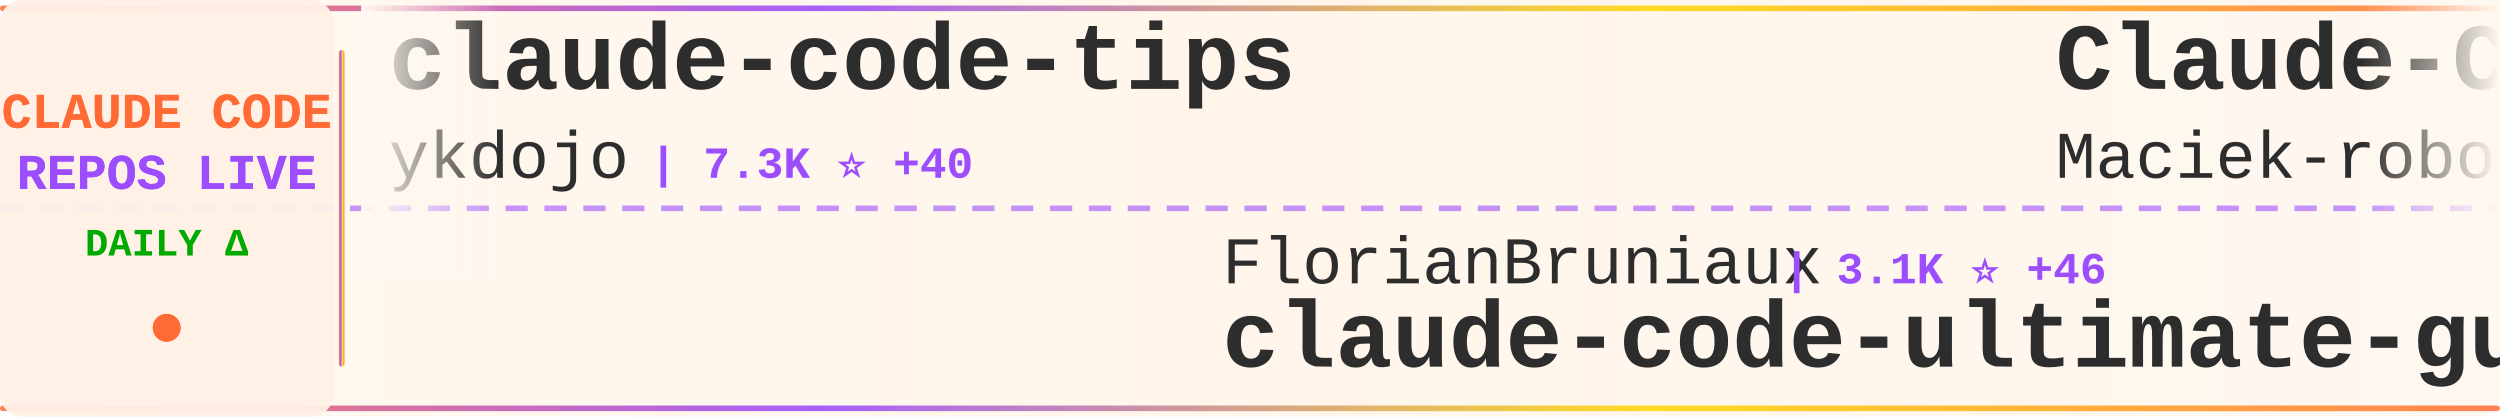
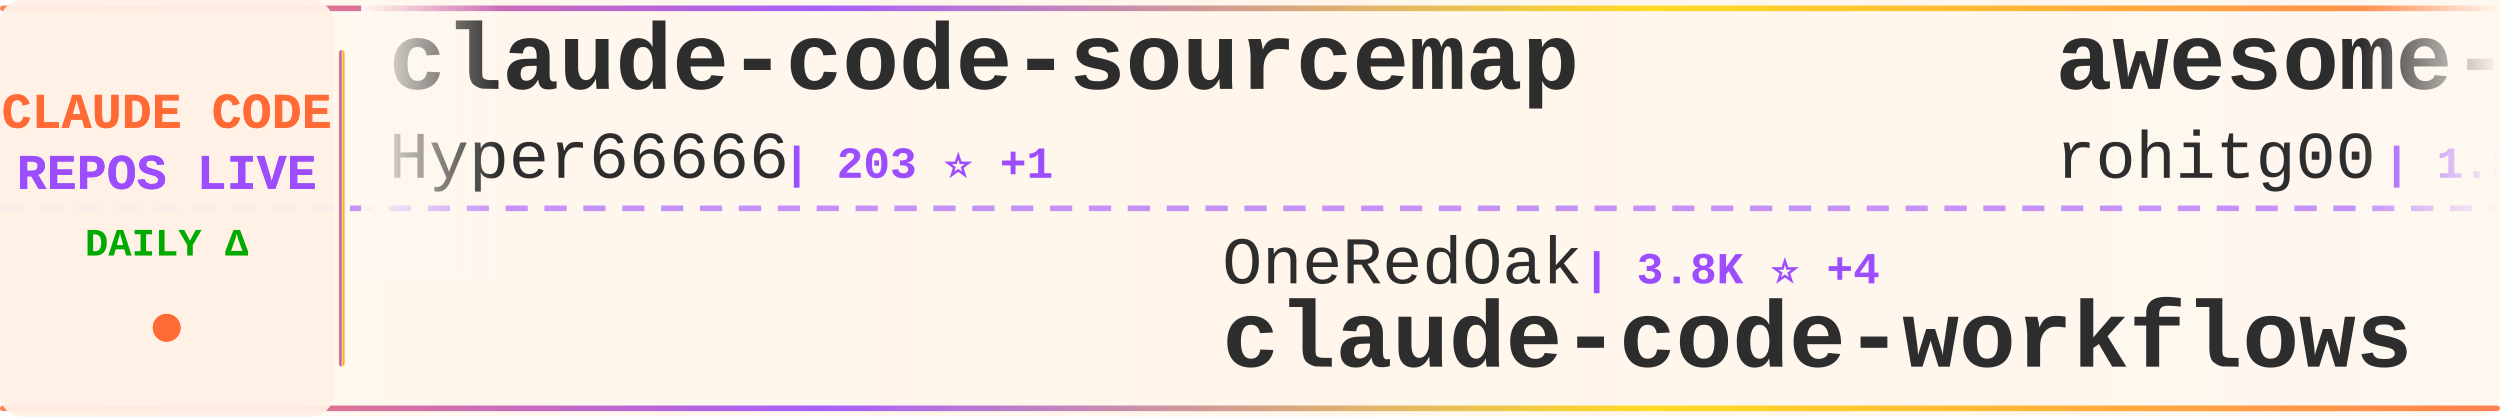
<svg xmlns="http://www.w3.org/2000/svg" width="900" height="150">
  <defs>
    <linearGradient id="tickerBg" x1="0%" y1="0%" x2="100%" y2="0%">
      <stop offset="0%" style="stop-color:#fff8f0;stop-opacity:0.98" />
      <stop offset="50%" style="stop-color:#fff5eb;stop-opacity:1" />
      <stop offset="100%" style="stop-color:#fff8f0;stop-opacity:0.98" />
    </linearGradient>
    <linearGradient id="borderGrad" x1="0%" y1="0%" x2="100%" y2="0%">
      <stop offset="0%" style="stop-color:#FF6B35;stop-opacity:0.85">
        <animate attributeName="stop-opacity" values="0.85;1;0.85" dur="2s" repeatCount="indefinite" />
      </stop>
      <stop offset="33%" style="stop-color:#9C4EFF;stop-opacity:0.9">
        <animate attributeName="stop-opacity" values="0.9;1;0.9" dur="2.2s" repeatCount="indefinite" />
      </stop>
      <stop offset="66%" style="stop-color:#FFD700;stop-opacity:0.85">
        <animate attributeName="stop-opacity" values="0.85;1;0.85" dur="1.8s" repeatCount="indefinite" />
      </stop>
      <stop offset="100%" style="stop-color:#FF6B35;stop-opacity:0.85">
        <animate attributeName="stop-opacity" values="0.85;1;0.85" dur="2s" repeatCount="indefinite" />
      </stop>
    </linearGradient>
    <filter id="textGlow">
      <feGaussianBlur stdDeviation="0.15" result="coloredBlur" />
      <feMerge>
        <feMergeNode in="coloredBlur" />
        <feMergeNode in="SourceGraphic" />
      </feMerge>
    </filter>
    <filter id="metricGlow">
      <feGaussianBlur stdDeviation="0.2" result="coloredBlur" />
      <feMerge>
        <feMergeNode in="coloredBlur" />
        <feMergeNode in="SourceGraphic" />
      </feMerge>
    </filter>
    <linearGradient id="leftFade" x1="0%" y1="0%" x2="100%" y2="0%">
      <stop offset="0%" style="stop-color:#fff8f0;stop-opacity:1" />
      <stop offset="100%" style="stop-color:#fff8f0;stop-opacity:0" />
    </linearGradient>
    <linearGradient id="rightFade" x1="0%" y1="0%" x2="100%" y2="0%">
      <stop offset="0%" style="stop-color:#fff8f0;stop-opacity:0" />
      <stop offset="100%" style="stop-color:#fff8f0;stop-opacity:1" />
    </linearGradient>
  </defs>
  <rect width="900" height="150" fill="url(#tickerBg)" rx="8" />
  <rect x="0" y="2" width="900" height="2" fill="url(#borderGrad)" rx="1" />
  <rect x="0" y="146" width="900" height="2" fill="url(#borderGrad)" rx="1" />
  <line x1="0" y1="75" x2="900" y2="75" stroke="#9C4EFF" stroke-width="2" stroke-dasharray="8 6" opacity="0.6" />
  <rect x="0" y="0" width="120" height="150" fill="#fff0e6" opacity="0.95" rx="8" />
  <text x="60" y="46" font-family="'Courier New', monospace" font-size="18" font-weight="bold" fill="#FF6B35" text-anchor="middle" filter="url(#textGlow)">
    CLAUDE CODE
  </text>
  <text x="60" y="68" font-family="'Courier New', monospace" font-size="18" font-weight="bold" fill="#9C4EFF" text-anchor="middle" filter="url(#textGlow)">
    REPOS LIVE
  </text>
  <text x="60" y="92" font-family="'Courier New', monospace" font-size="14" font-weight="bold" fill="#00aa00" text-anchor="middle">
    DAILY Δ
  </text>
  <circle cx="60" cy="118" r="5" fill="#FF6B35" filter="url(#metricGlow)">
    <animate attributeName="r" values="4;6;4" dur="1.5s" repeatCount="indefinite" />
    <animate attributeName="opacity" values="0.6;1;0.6" dur="1.5s" repeatCount="indefinite" />
  </circle>
  <rect x="122" y="18" width="2" height="114" fill="url(#borderGrad)" rx="1" />
  <clipPath id="tickerClip">
    <rect x="130" y="0" width="770" height="150" />
  </clipPath>
  <g clip-path="url(#tickerClip)">
    <g id="tickerItems">
      <animateTransform attributeName="transform" attributeType="XML" type="translate" from="0 0" to="-3000 0" dur="54s" repeatCount="indefinite" />
      <g transform="translate(0, 0)">
-         <text x="140" y="32" font-family="'Courier New', monospace" font-size="34" font-weight="bold" fill="#2d2d2d">claude-code-tips</text>
-         <text x="140" y="64" font-family="'Courier New', monospace" font-size="24" font-weight="normal" fill="#2d2d2d" opacity="1.0">ykdojo</text>
-         <text x="234" y="64" font-family="'Courier New', monospace" font-size="16" font-weight="bold" fill="#9C4EFF"> | 7.3K ⭐ +40</text>
+         <text x="140" y="32" font-family="'Courier New', monospace" font-size="34" font-weight="bold" fill="#2d2d2d">claude-code-sourcemap</text>
+         <text x="140" y="64" font-family="'Courier New', monospace" font-size="24" font-weight="normal" fill="#2d2d2d" opacity="1.0">Hyper66666</text>
+         <text x="282" y="64" font-family="'Courier New', monospace" font-size="16" font-weight="bold" fill="#9C4EFF"> | 203 ⭐ +1</text>
      </g>
      <g transform="translate(300, 0)">
-         <text x="140" y="102" font-family="'Courier New', monospace" font-size="24" font-weight="normal" fill="#2d2d2d" opacity="1.0">FlorianBruniaux</text>
-         <text x="342" y="102" font-family="'Courier New', monospace" font-size="16" font-weight="bold" fill="#9C4EFF"> | 3.1K ⭐ +46</text>
-         <text x="140" y="132" font-family="'Courier New', monospace" font-size="34" font-weight="bold" fill="#2d2d2d">claude-code-ultimate-gui...</text>
+         <text x="140" y="102" font-family="'Courier New', monospace" font-size="24" font-weight="normal" fill="#2d2d2d" opacity="1.0">OneRedOak</text>
+         <text x="270" y="102" font-family="'Courier New', monospace" font-size="16" font-weight="bold" fill="#9C4EFF"> | 3.8K ⭐ +4</text>
+         <text x="140" y="132" font-family="'Courier New', monospace" font-size="34" font-weight="bold" fill="#2d2d2d">claude-code-workflows</text>
      </g>
      <g transform="translate(600, 0)">
+         <text x="140" y="32" font-family="'Courier New', monospace" font-size="34" font-weight="bold" fill="#2d2d2d">awesome-claude-code-tool...</text>
+         <text x="140" y="64" font-family="'Courier New', monospace" font-size="24" font-weight="normal" fill="#2d2d2d" opacity="1.0">rohitg00</text>
+         <text x="258" y="64" font-family="'Courier New', monospace" font-size="16" font-weight="bold" fill="#9C4EFF"> | 1.2K ⭐ +22</text>
+       </g>
+       <g transform="translate(900, 0)">
+         <text x="140" y="102" font-family="'Courier New', monospace" font-size="24" font-weight="normal" fill="#2d2d2d" opacity="1.0">Yeachan-Heo</text>
+         <text x="294" y="102" font-family="'Courier New', monospace" font-size="16" font-weight="bold" fill="#9C4EFF"> | 27.3K ⭐ +482</text>
+         <text x="140" y="132" font-family="'Courier New', monospace" font-size="34" font-weight="bold" fill="#2d2d2d">oh-my-claudecode</text>
+       </g>
+       <g transform="translate(1200, 0)">
+         <text x="140" y="32" font-family="'Courier New', monospace" font-size="34" font-weight="bold" fill="#2d2d2d">CLIProxyAPI</text>
+         <text x="140" y="64" font-family="'Courier New', monospace" font-size="24" font-weight="normal" fill="#2d2d2d" opacity="1.0">router-for-me</text>
+         <text x="318" y="64" font-family="'Courier New', monospace" font-size="16" font-weight="bold" fill="#9C4EFF"> | 24.8K ⭐ +338</text>
+       </g>
+       <g transform="translate(1500, 0)">
+         <text x="140" y="102" font-family="'Courier New', monospace" font-size="24" font-weight="normal" fill="#2d2d2d" opacity="1.0">Piebald-AI</text>
+         <text x="282" y="102" font-family="'Courier New', monospace" font-size="16" font-weight="bold" fill="#9C4EFF"> | 8.6K ⭐ +51</text>
+         <text x="140" y="132" font-family="'Courier New', monospace" font-size="34" font-weight="bold" fill="#2d2d2d">claude-code-system-promp...</text>
+       </g>
+       <g transform="translate(1800, 0)">
+         <text x="140" y="32" font-family="'Courier New', monospace" font-size="34" font-weight="bold" fill="#2d2d2d">claude-code</text>
+         <text x="140" y="64" font-family="'Courier New', monospace" font-size="24" font-weight="normal" fill="#2d2d2d" opacity="1.0">alex000kim</text>
+         <text x="282" y="64" font-family="'Courier New', monospace" font-size="16" font-weight="bold" fill="#9C4EFF"> | 207 ⭐ +1</text>
+       </g>
+       <g transform="translate(2100, 0)">
+         <text x="140" y="102" font-family="'Courier New', monospace" font-size="24" font-weight="normal" fill="#2d2d2d" opacity="1.0">fuergaosi233</text>
+         <text x="306" y="102" font-family="'Courier New', monospace" font-size="16" font-weight="bold" fill="#9C4EFF"> | 2.4K ⭐ +7</text>
+         <text x="140" y="132" font-family="'Courier New', monospace" font-size="34" font-weight="bold" fill="#2d2d2d">claude-code-proxy</text>
+       </g>
+       <g transform="translate(2400, 0)">
        <text x="140" y="32" font-family="'Courier New', monospace" font-size="34" font-weight="bold" fill="#2d2d2d">Claude-Code-Usage-Monito...</text>
        <text x="140" y="64" font-family="'Courier New', monospace" font-size="24" font-weight="normal" fill="#2d2d2d" opacity="1.0">Maciek-roboblog</text>
-         <text x="342" y="64" font-family="'Courier New', monospace" font-size="16" font-weight="bold" fill="#9C4EFF"> | 7.5K ⭐ +35</text>
-       </g>
-       <g transform="translate(900, 0)">
-         <text x="140" y="102" font-family="'Courier New', monospace" font-size="24" font-weight="normal" fill="#2d2d2d" opacity="1.0">feiskyer</text>
-         <text x="258" y="102" font-family="'Courier New', monospace" font-size="16" font-weight="bold" fill="#9C4EFF"> | 1.4K ⭐ +1</text>
-         <text x="140" y="132" font-family="'Courier New', monospace" font-size="34" font-weight="bold" fill="#2d2d2d">claude-code-settings</text>
-       </g>
-       <g transform="translate(1200, 0)">
-         <text x="140" y="32" font-family="'Courier New', monospace" font-size="34" font-weight="bold" fill="#2d2d2d">free-claude-code</text>
-         <text x="140" y="64" font-family="'Courier New', monospace" font-size="24" font-weight="normal" fill="#2d2d2d" opacity="1.0">Alishahryar1</text>
-         <text x="306" y="64" font-family="'Courier New', monospace" font-size="16" font-weight="bold" fill="#9C4EFF"> | 1.8K ⭐ +15</text>
-       </g>
-       <g transform="translate(1500, 0)">
-         <text x="140" y="102" font-family="'Courier New', monospace" font-size="24" font-weight="normal" fill="#2d2d2d" opacity="1.0">slopus</text>
-         <text x="234" y="102" font-family="'Courier New', monospace" font-size="16" font-weight="bold" fill="#9C4EFF"> | 17.6K ⭐ +72</text>
-         <text x="140" y="132" font-family="'Courier New', monospace" font-size="34" font-weight="bold" fill="#2d2d2d">happy</text>
-       </g>
-       <g transform="translate(1800, 0)">
-         <text x="140" y="32" font-family="'Courier New', monospace" font-size="34" font-weight="bold" fill="#2d2d2d">cc-haha</text>
-         <text x="140" y="64" font-family="'Courier New', monospace" font-size="24" font-weight="normal" fill="#2d2d2d" opacity="1.0">NanmiCoder</text>
-         <text x="282" y="64" font-family="'Courier New', monospace" font-size="16" font-weight="bold" fill="#9C4EFF"> | 5.7K ⭐ +101</text>
-       </g>
-       <g transform="translate(2100, 0)">
-         <text x="140" y="102" font-family="'Courier New', monospace" font-size="24" font-weight="normal" fill="#2d2d2d" opacity="1.0">Hyper66666</text>
-         <text x="282" y="102" font-family="'Courier New', monospace" font-size="16" font-weight="bold" fill="#9C4EFF"> | 203 ⭐ +1</text>
-         <text x="140" y="132" font-family="'Courier New', monospace" font-size="34" font-weight="bold" fill="#2d2d2d">claude-code-sourcemap</text>
-       </g>
-       <g transform="translate(2400, 0)">
-         <text x="140" y="32" font-family="'Courier New', monospace" font-size="34" font-weight="bold" fill="#2d2d2d">nanoclaw</text>
-         <text x="140" y="64" font-family="'Courier New', monospace" font-size="24" font-weight="normal" fill="#2d2d2d" opacity="1.0">qwibitai</text>
-         <text x="258" y="64" font-family="'Courier New', monospace" font-size="16" font-weight="bold" fill="#9C4EFF"> | 27.0K ⭐ +88</text>
+         <text x="342" y="64" font-family="'Courier New', monospace" font-size="16" font-weight="bold" fill="#9C4EFF"> | 7.5K ⭐ +24</text>
      </g>
      <g transform="translate(2700, 0)">
-         <text x="140" y="102" font-family="'Courier New', monospace" font-size="24" font-weight="normal" fill="#2d2d2d" opacity="1.0">obra</text>
-         <text x="210" y="102" font-family="'Courier New', monospace" font-size="16" font-weight="bold" fill="#9C4EFF"> | 145.0K ⭐ +2.1K</text>
-         <text x="140" y="132" font-family="'Courier New', monospace" font-size="34" font-weight="bold" fill="#2d2d2d">superpowers</text>
+         <text x="140" y="102" font-family="'Courier New', monospace" font-size="24" font-weight="normal" fill="#2d2d2d" opacity="1.0">RishabhK103</text>
+         <text x="294" y="102" font-family="'Courier New', monospace" font-size="16" font-weight="bold" fill="#9C4EFF"> | 54 ⭐ +1</text>
+         <text x="140" y="132" font-family="'Courier New', monospace" font-size="34" font-weight="bold" fill="#2d2d2d">claude-code</text>
      </g>
      <g transform="translate(3000, 0)">
-         <text x="140" y="32" font-family="'Courier New', monospace" font-size="34" font-weight="bold" fill="#2d2d2d">claude-code-tips</text>
-         <text x="140" y="64" font-family="'Courier New', monospace" font-size="24" font-weight="normal" fill="#2d2d2d" opacity="1.0">ykdojo</text>
-         <text x="234" y="64" font-family="'Courier New', monospace" font-size="16" font-weight="bold" fill="#9C4EFF"> | 7.3K ⭐ +40</text>
+         <text x="140" y="32" font-family="'Courier New', monospace" font-size="34" font-weight="bold" fill="#2d2d2d">claude-code-sourcemap</text>
+         <text x="140" y="64" font-family="'Courier New', monospace" font-size="24" font-weight="normal" fill="#2d2d2d" opacity="1.0">Hyper66666</text>
+         <text x="282" y="64" font-family="'Courier New', monospace" font-size="16" font-weight="bold" fill="#9C4EFF"> | 203 ⭐ +1</text>
      </g>
      <g transform="translate(3300, 0)">
-         <text x="140" y="102" font-family="'Courier New', monospace" font-size="24" font-weight="normal" fill="#2d2d2d" opacity="1.0">FlorianBruniaux</text>
-         <text x="342" y="102" font-family="'Courier New', monospace" font-size="16" font-weight="bold" fill="#9C4EFF"> | 3.1K ⭐ +46</text>
-         <text x="140" y="132" font-family="'Courier New', monospace" font-size="34" font-weight="bold" fill="#2d2d2d">claude-code-ultimate-gui...</text>
+         <text x="140" y="102" font-family="'Courier New', monospace" font-size="24" font-weight="normal" fill="#2d2d2d" opacity="1.0">OneRedOak</text>
+         <text x="270" y="102" font-family="'Courier New', monospace" font-size="16" font-weight="bold" fill="#9C4EFF"> | 3.8K ⭐ +4</text>
+         <text x="140" y="132" font-family="'Courier New', monospace" font-size="34" font-weight="bold" fill="#2d2d2d">claude-code-workflows</text>
      </g>
      <g transform="translate(3600, 0)">
-         <text x="140" y="32" font-family="'Courier New', monospace" font-size="34" font-weight="bold" fill="#2d2d2d">Claude-Code-Usage-Monito...</text>
-         <text x="140" y="64" font-family="'Courier New', monospace" font-size="24" font-weight="normal" fill="#2d2d2d" opacity="1.0">Maciek-roboblog</text>
-         <text x="342" y="64" font-family="'Courier New', monospace" font-size="16" font-weight="bold" fill="#9C4EFF"> | 7.5K ⭐ +35</text>
+         <text x="140" y="32" font-family="'Courier New', monospace" font-size="34" font-weight="bold" fill="#2d2d2d">awesome-claude-code-tool...</text>
+         <text x="140" y="64" font-family="'Courier New', monospace" font-size="24" font-weight="normal" fill="#2d2d2d" opacity="1.0">rohitg00</text>
+         <text x="258" y="64" font-family="'Courier New', monospace" font-size="16" font-weight="bold" fill="#9C4EFF"> | 1.2K ⭐ +22</text>
      </g>
      <g transform="translate(3900, 0)">
-         <text x="140" y="102" font-family="'Courier New', monospace" font-size="24" font-weight="normal" fill="#2d2d2d" opacity="1.0">feiskyer</text>
-         <text x="258" y="102" font-family="'Courier New', monospace" font-size="16" font-weight="bold" fill="#9C4EFF"> | 1.4K ⭐ +1</text>
-         <text x="140" y="132" font-family="'Courier New', monospace" font-size="34" font-weight="bold" fill="#2d2d2d">claude-code-settings</text>
+         <text x="140" y="102" font-family="'Courier New', monospace" font-size="24" font-weight="normal" fill="#2d2d2d" opacity="1.0">Yeachan-Heo</text>
+         <text x="294" y="102" font-family="'Courier New', monospace" font-size="16" font-weight="bold" fill="#9C4EFF"> | 27.3K ⭐ +482</text>
+         <text x="140" y="132" font-family="'Courier New', monospace" font-size="34" font-weight="bold" fill="#2d2d2d">oh-my-claudecode</text>
      </g>
    </g>
  </g>
  <rect x="130" y="0" width="50" height="100" fill="url(#leftFade)" />
  <rect x="850" y="0" width="50" height="100" fill="url(#rightFade)" />
</svg>
